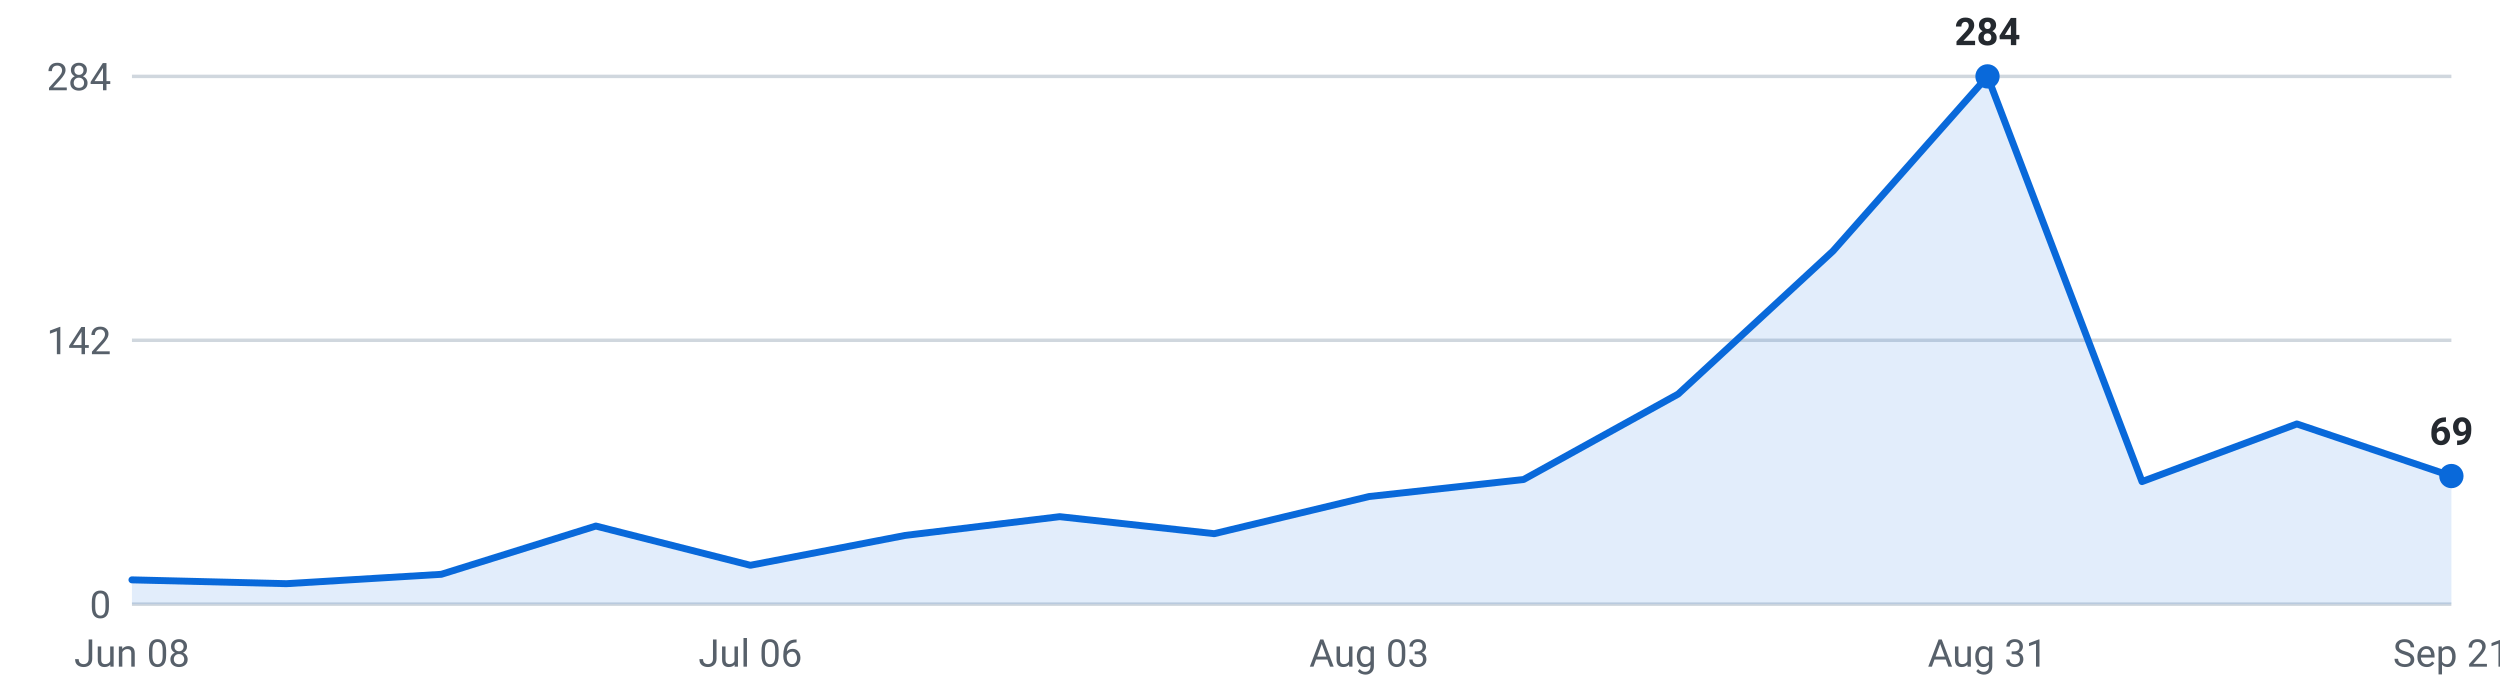
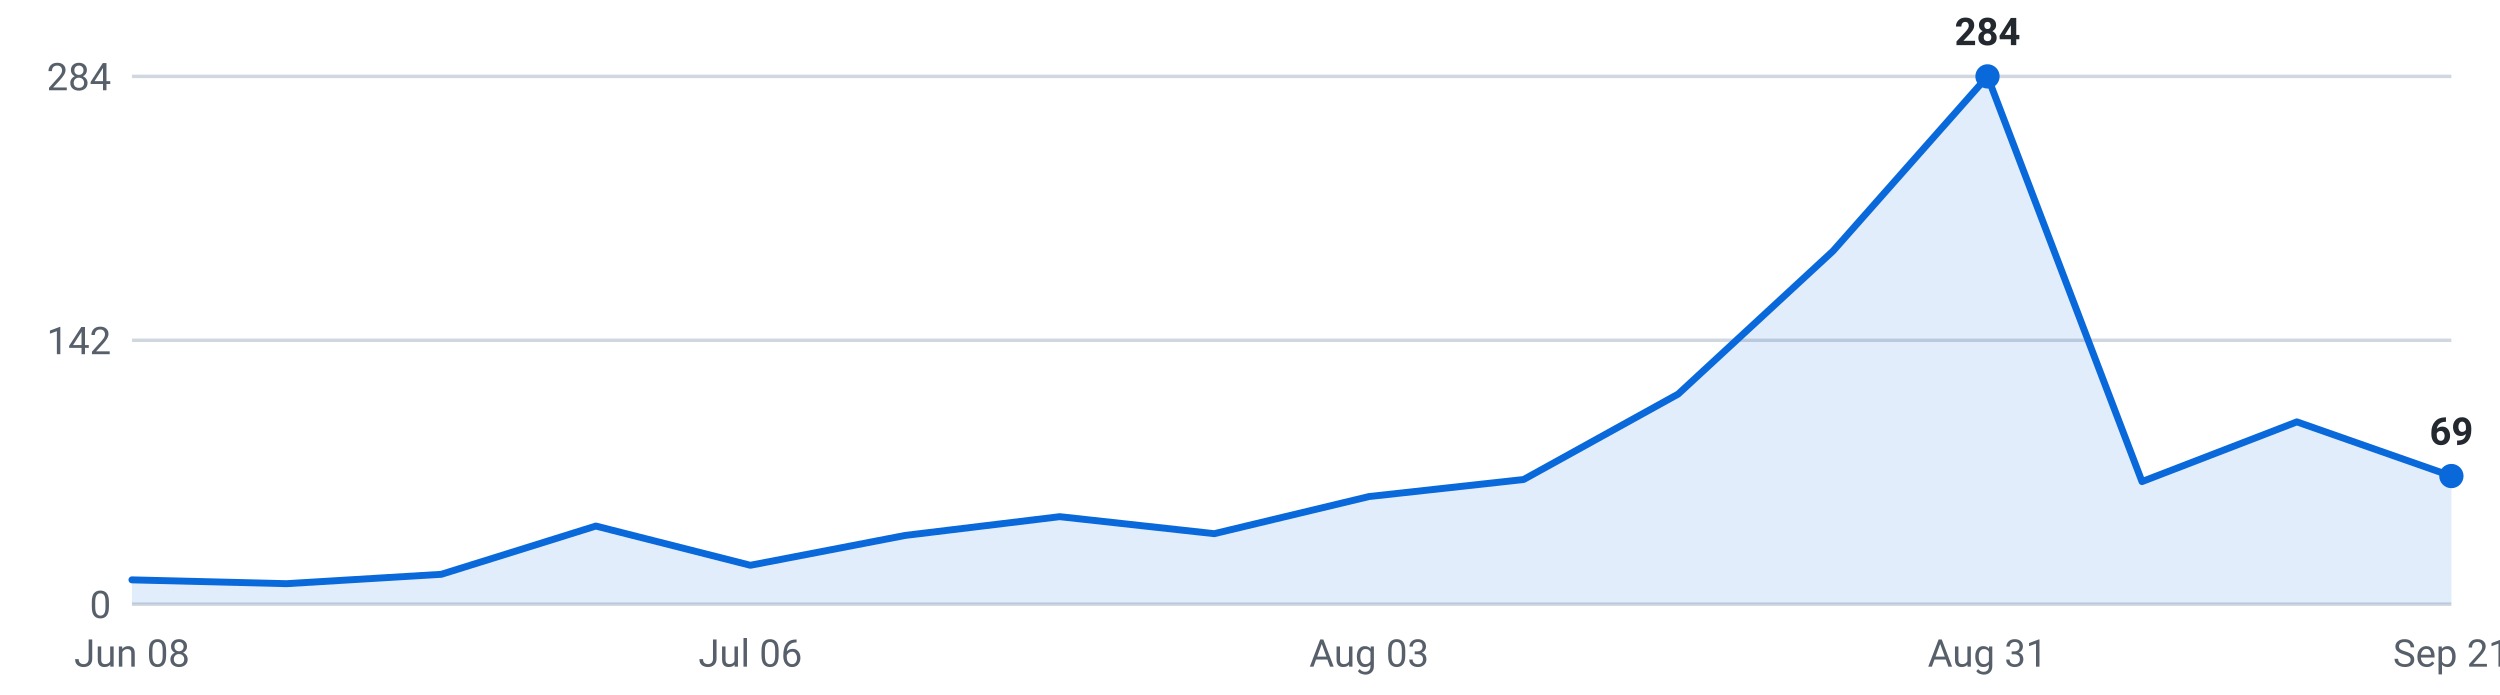
<svg xmlns="http://www.w3.org/2000/svg" viewBox="0 0 720 200" width="720" height="200" role="img" aria-label="Internships posted per week, last 16 weeks">
  <g font-family="-apple-system,Segoe UI,Roboto,sans-serif" font-size="11">
    <line x1="38" y1="174.0" x2="706" y2="174.0" stroke="#d0d7de" stroke-width="1" />
    <text x="32" y="178.0" text-anchor="end" fill="#57606a">0</text>
    <line x1="38" y1="98.0" x2="706" y2="98.0" stroke="#d0d7de" stroke-width="1" />
    <text x="32" y="102.0" text-anchor="end" fill="#57606a">142</text>
    <line x1="38" y1="22.0" x2="706" y2="22.0" stroke="#d0d7de" stroke-width="1" />
    <text x="32" y="26.0" text-anchor="end" fill="#57606a">284</text>
-     <path d="M38.0,174 L38.0,167.0 L82.5,168.1 L127.1,165.4 L171.6,151.5 L216.1,162.8 L260.7,154.2 L305.2,148.8 L349.7,153.7 L394.3,143.0 L438.8,138.1 L483.3,113.5 L527.9,72.3 L572.4,22.0 L616.9,138.7 L661.5,122.1 L706.0,137.1 L706.0,174 Z" fill="#0969da" fill-opacity="0.12" />
-     <polyline points="38.0,167.0 82.5,168.1 127.1,165.4 171.6,151.5 216.1,162.8 260.7,154.2 305.2,148.8 349.7,153.7 394.3,143.0 438.8,138.1 483.3,113.5 527.9,72.3 572.4,22.0 616.9,138.7 661.5,122.1 706.0,137.1" fill="none" stroke="#0969da" stroke-width="2" stroke-linejoin="round" stroke-linecap="round" />
+     <path d="M38.0,174 L38.0,167.0 L82.5,168.1 L127.1,165.4 L171.6,151.5 L216.1,162.8 L260.7,154.2 L305.2,148.8 L349.7,153.7 L394.3,143.0 L438.8,138.1 L483.3,113.5 L527.9,72.3 L572.4,22.0 L616.9,138.7 L661.5,121.5 L706.0,137.1 L706.0,174 Z" fill="#0969da" fill-opacity="0.12" />
+     <polyline points="38.0,167.0 82.5,168.1 127.1,165.4 171.6,151.5 216.1,162.8 260.7,154.2 305.2,148.8 349.7,153.7 394.3,143.0 438.8,138.1 483.3,113.5 527.9,72.3 572.4,22.0 616.9,138.7 661.5,121.5 706.0,137.1" fill="none" stroke="#0969da" stroke-width="2" stroke-linejoin="round" stroke-linecap="round" />
    <circle cx="572.4" cy="22.0" r="3.5" fill="#0969da" />
    <text x="572.4" y="13.0" text-anchor="middle" fill="#24292f" font-weight="600">284</text>
    <circle cx="706.0" cy="137.1" r="3.5" fill="#0969da" />
    <text x="706.0" y="128.1" text-anchor="middle" fill="#24292f" font-weight="600">69</text>
    <text x="38.0" y="192" text-anchor="middle" fill="#57606a">Jun 08</text>
    <text x="216.1" y="192" text-anchor="middle" fill="#57606a">Jul 06</text>
    <text x="394.3" y="192" text-anchor="middle" fill="#57606a">Aug 03</text>
    <text x="572.4" y="192" text-anchor="middle" fill="#57606a">Aug 31</text>
    <text x="706.0" y="192" text-anchor="middle" fill="#57606a">Sep 21</text>
  </g>
</svg>
